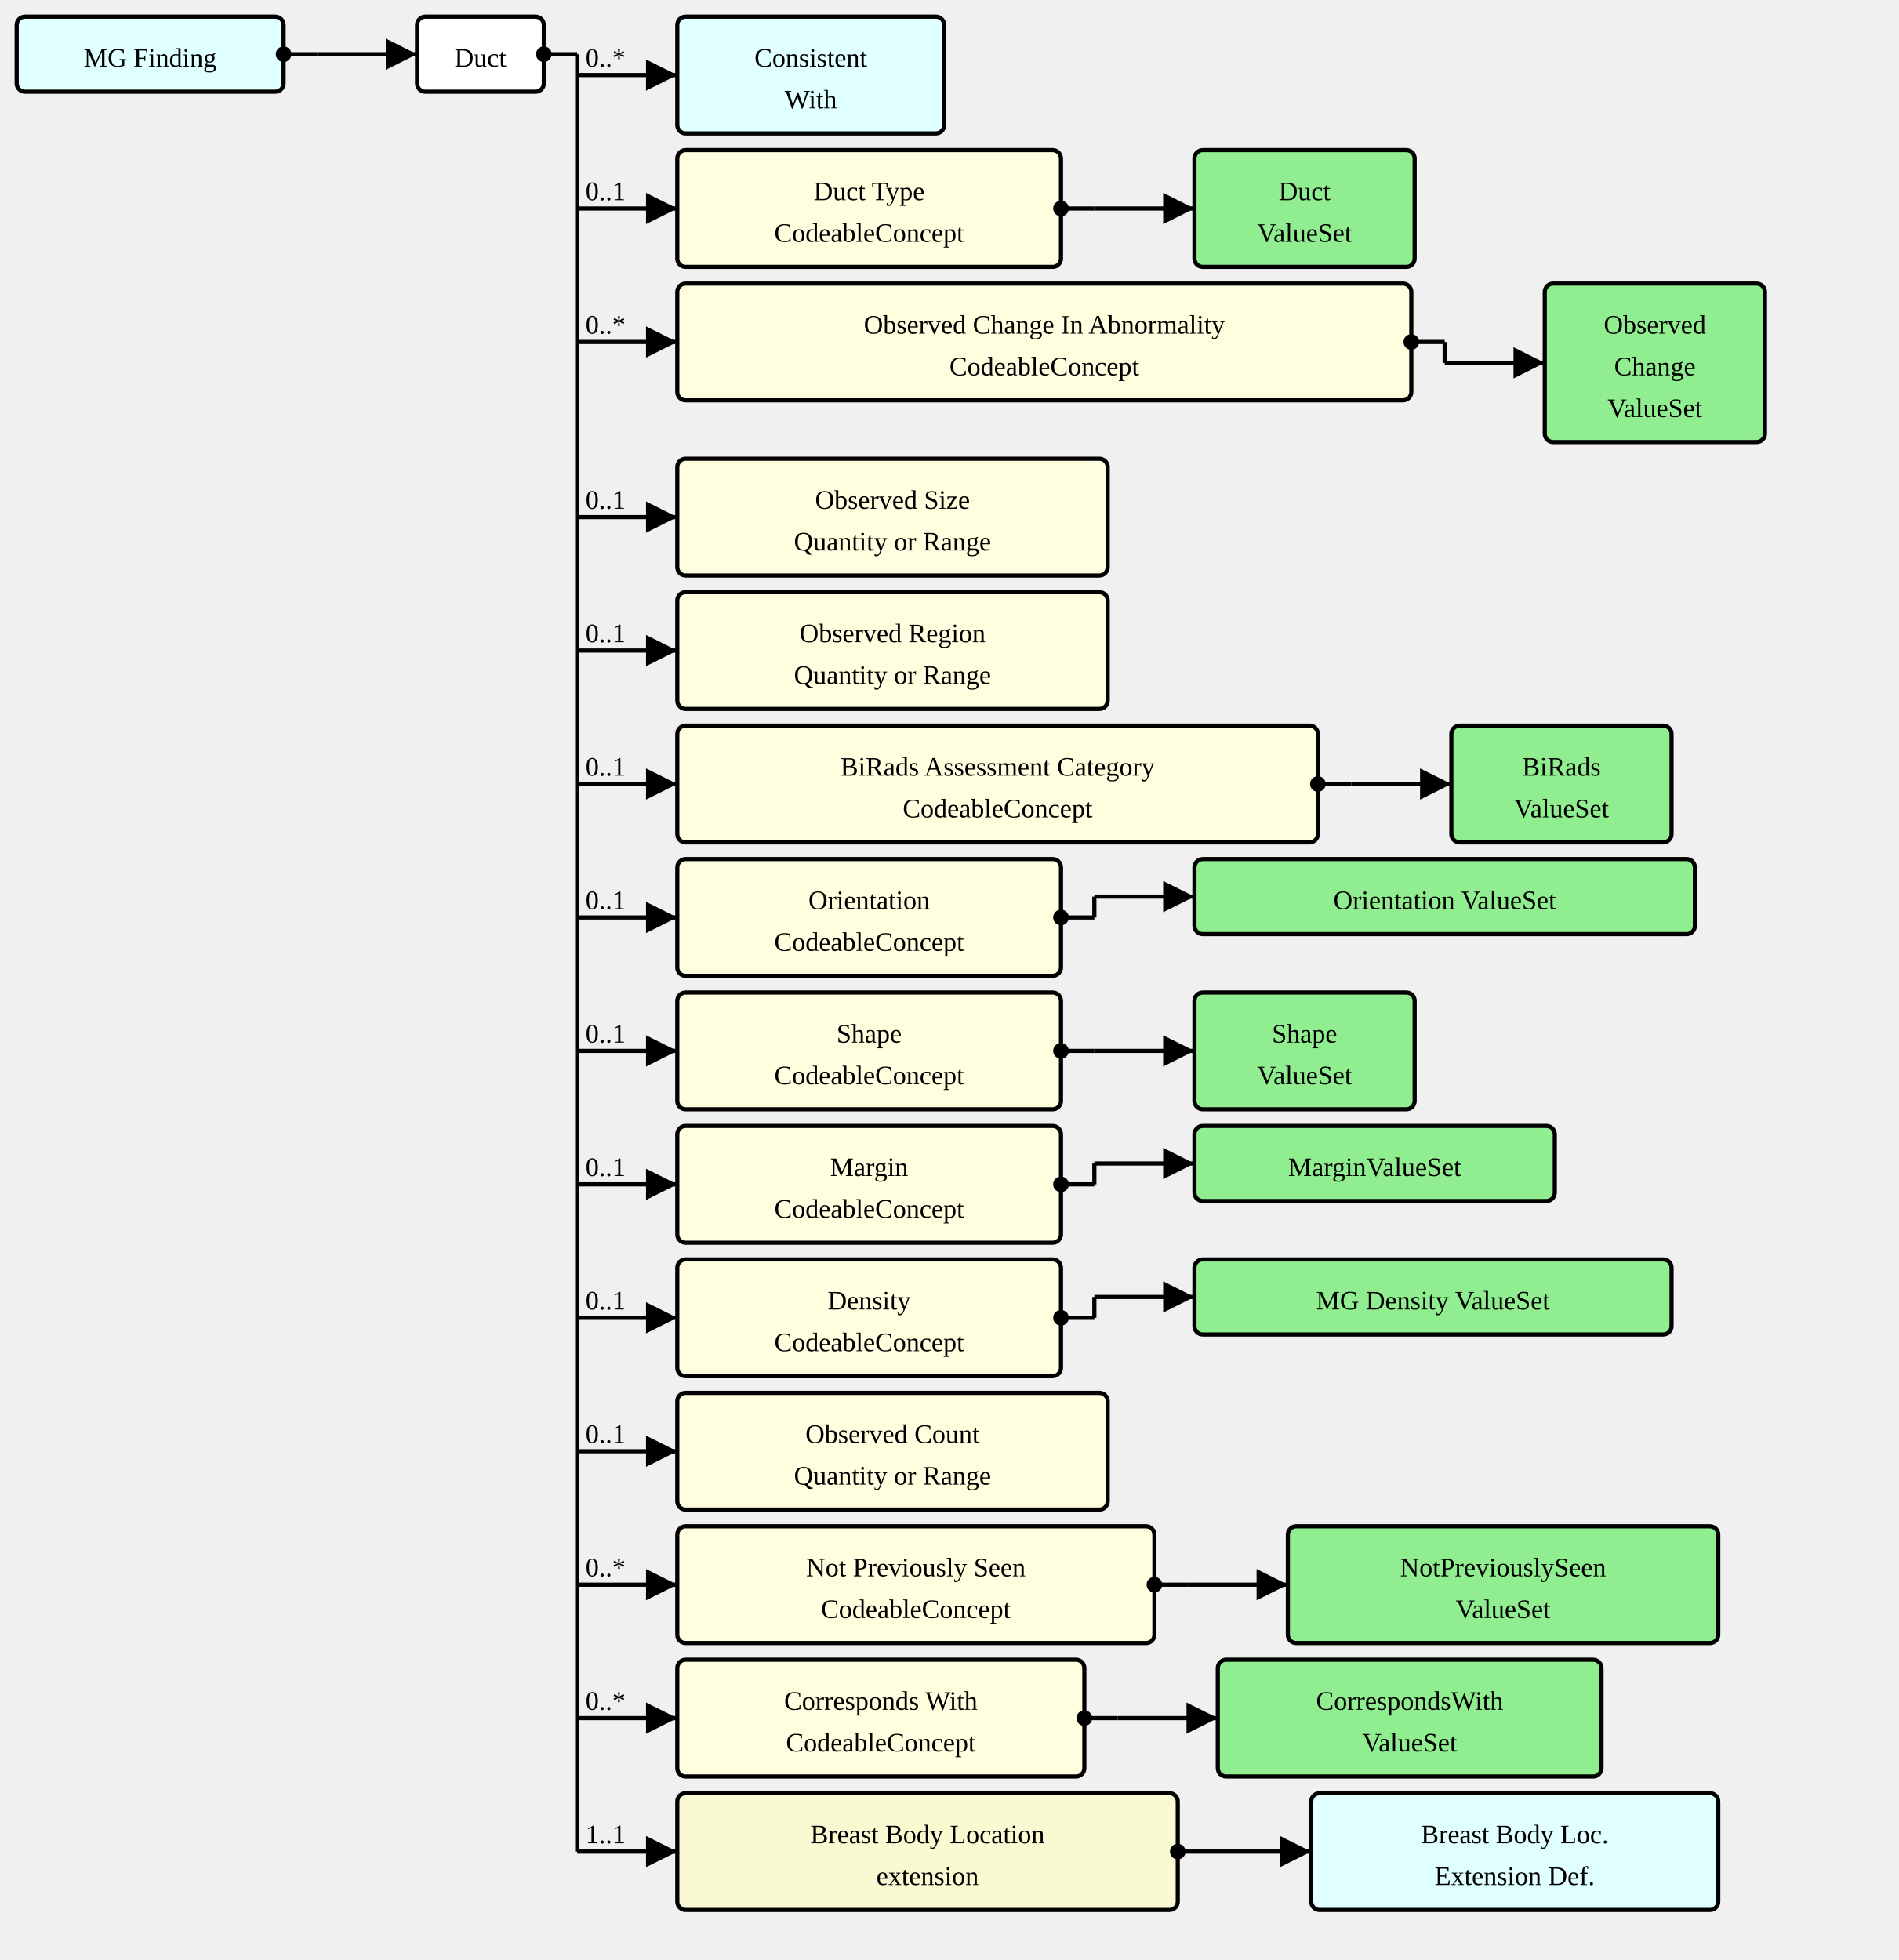
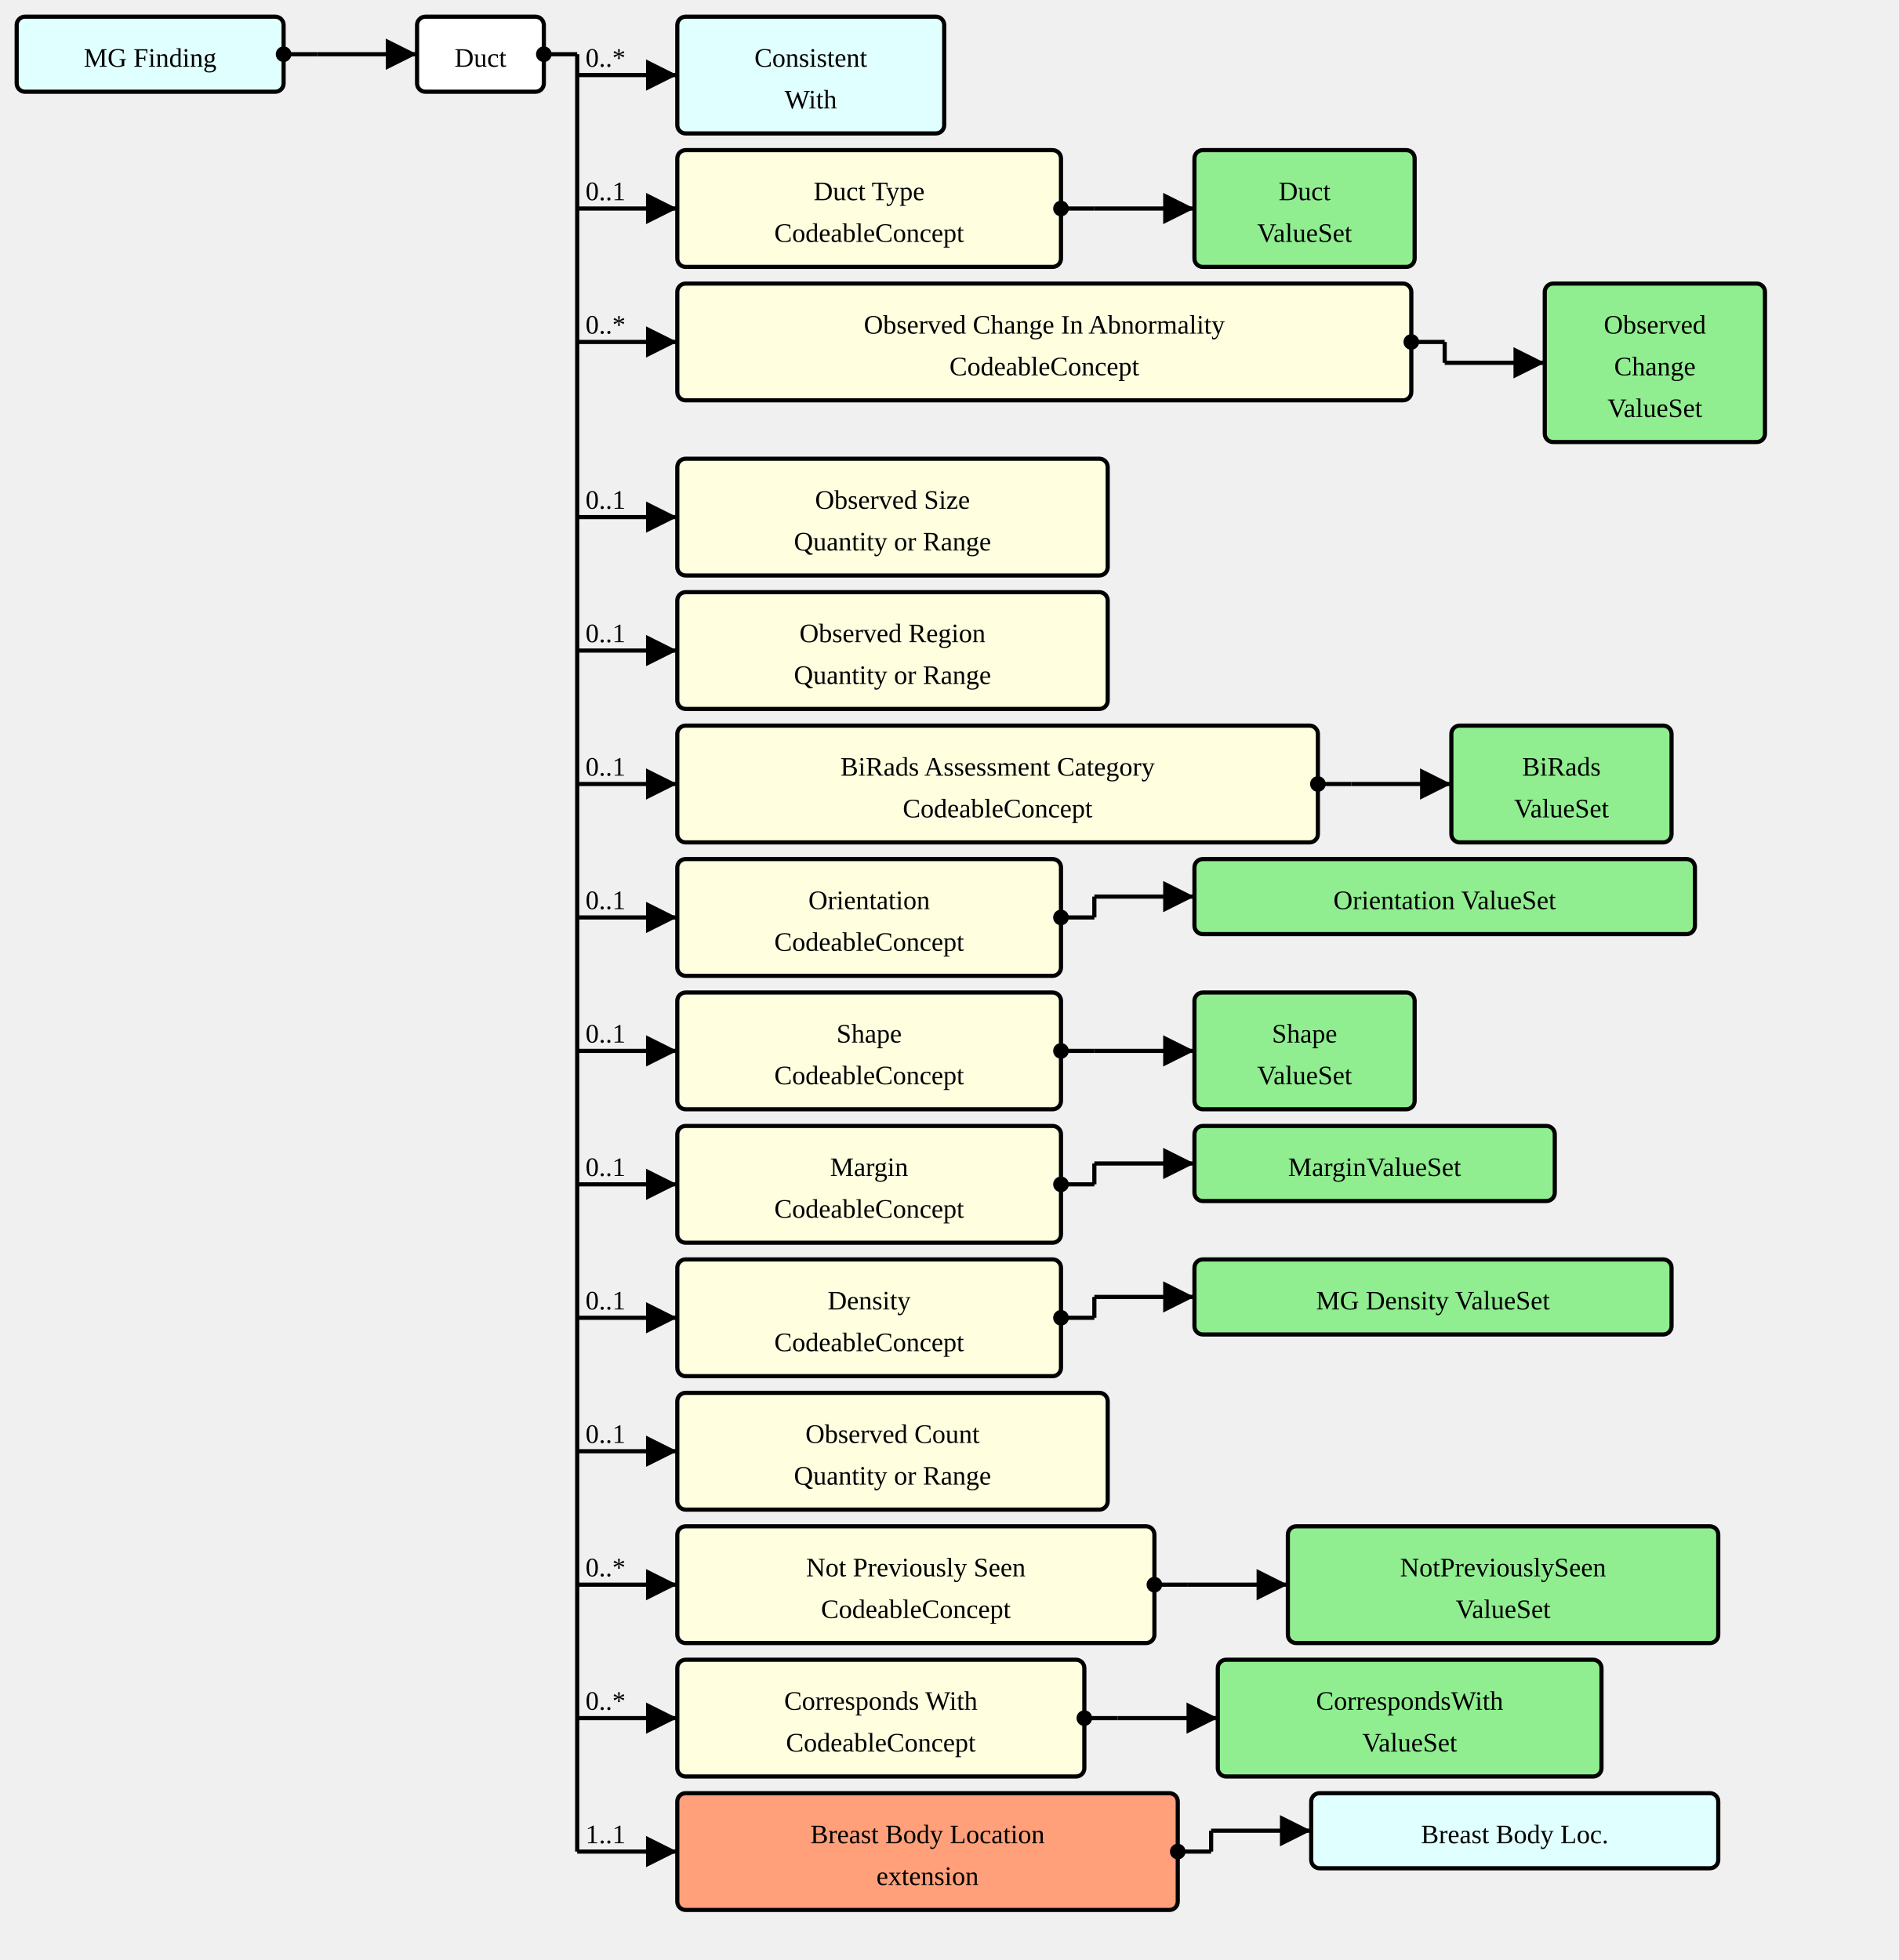
<svg xmlns="http://www.w3.org/2000/svg" version="1.1" width="853.5" height="881.25">
  <defs>
    <marker id="arrowStart" markerWidth="3.75" markerHeight="3.75" markerUnits="px" refX="1.875" refY="1.875">
      <circle fill="Black" stroke-width="0" cx="1.875" cy="1.875" r="1.875" />
    </marker>
    <marker id="arrowEnd" markerWidth="7.5" markerHeight="7.5" markerUnits="px" refX="7.5" refY="3.75">
      <polygon fill="Black" stroke-width="0" points="0 0 7.5 3.75 0 7.5" />
    </marker>
  </defs>
  <g>
    <g transform="translate(7.5 7.5)">
      <rect fill="LightCyan" stroke="Black" stroke-width="1.875" x="0" y="0" width="120" height="33.75" rx="3.75" ry="3.75" />
      <a href="./StructureDefinition-MGFinding.html" target="_top">
        <text x="60" y="22.5" text-anchor="middle">MG Finding</text>
      </a>
    </g>
    <line stroke="Black" stroke-width="1.875" marker-end="url(#arrowEnd)" x1="142.5" y1="24.375" x2="187.5" y2="24.375" />
    <text x="146.25" y="20.625" text-anchor="left" />
    <line stroke="Black" stroke-width="1.875" marker-start="url(#arrowStart)" x1="127.5" y1="24.375" x2="142.5" y2="24.375" />
    <line stroke="Black" stroke-width="1.875" x1="142.5" y1="24.375" x2="142.5" y2="24.375" />
  </g>
  <g>
    <g transform="translate(187.5 7.5)">
      <rect fill="White" stroke="Black" stroke-width="1.875" x="0" y="0" width="57" height="33.75" rx="3.75" ry="3.75" />
      <text x="28.5" y="22.5" text-anchor="middle">Duct</text>
    </g>
    <line stroke="Black" stroke-width="1.875" marker-end="url(#arrowEnd)" x1="259.5" y1="33.75" x2="304.5" y2="33.75" />
    <text x="263.25" y="30" text-anchor="left">0..*</text>
    <line stroke="Black" stroke-width="1.875" marker-end="url(#arrowEnd)" x1="259.5" y1="93.75" x2="304.5" y2="93.75" />
    <text x="263.25" y="90" text-anchor="left">0..1</text>
    <line stroke="Black" stroke-width="1.875" marker-end="url(#arrowEnd)" x1="259.5" y1="153.75" x2="304.5" y2="153.75" />
    <text x="263.25" y="150" text-anchor="left">0..*</text>
    <line stroke="Black" stroke-width="1.875" marker-end="url(#arrowEnd)" x1="259.5" y1="232.5" x2="304.5" y2="232.5" />
    <text x="263.25" y="228.75" text-anchor="left">0..1</text>
    <line stroke="Black" stroke-width="1.875" marker-end="url(#arrowEnd)" x1="259.5" y1="292.5" x2="304.5" y2="292.5" />
    <text x="263.25" y="288.75" text-anchor="left">0..1</text>
    <line stroke="Black" stroke-width="1.875" marker-end="url(#arrowEnd)" x1="259.5" y1="352.5" x2="304.5" y2="352.5" />
    <text x="263.25" y="348.75" text-anchor="left">0..1</text>
    <line stroke="Black" stroke-width="1.875" marker-end="url(#arrowEnd)" x1="259.5" y1="412.5" x2="304.5" y2="412.5" />
    <text x="263.25" y="408.75" text-anchor="left">0..1</text>
    <line stroke="Black" stroke-width="1.875" marker-end="url(#arrowEnd)" x1="259.5" y1="472.5" x2="304.5" y2="472.5" />
    <text x="263.25" y="468.75" text-anchor="left">0..1</text>
    <line stroke="Black" stroke-width="1.875" marker-end="url(#arrowEnd)" x1="259.5" y1="532.5" x2="304.5" y2="532.5" />
    <text x="263.25" y="528.75" text-anchor="left">0..1</text>
    <line stroke="Black" stroke-width="1.875" marker-end="url(#arrowEnd)" x1="259.5" y1="592.5" x2="304.5" y2="592.5" />
    <text x="263.25" y="588.75" text-anchor="left">0..1</text>
    <line stroke="Black" stroke-width="1.875" marker-end="url(#arrowEnd)" x1="259.5" y1="652.5" x2="304.5" y2="652.5" />
    <text x="263.25" y="648.75" text-anchor="left">0..1</text>
    <line stroke="Black" stroke-width="1.875" marker-end="url(#arrowEnd)" x1="259.5" y1="712.5" x2="304.5" y2="712.5" />
    <text x="263.25" y="708.75" text-anchor="left">0..*</text>
    <line stroke="Black" stroke-width="1.875" marker-end="url(#arrowEnd)" x1="259.5" y1="772.5" x2="304.5" y2="772.5" />
    <text x="263.25" y="768.75" text-anchor="left">0..*</text>
    <line stroke="Black" stroke-width="1.875" marker-end="url(#arrowEnd)" x1="259.5" y1="832.5" x2="304.5" y2="832.5" />
    <text x="263.25" y="828.75" text-anchor="left">1..1</text>
    <line stroke="Black" stroke-width="1.875" marker-start="url(#arrowStart)" x1="244.5" y1="24.375" x2="259.5" y2="24.375" />
    <line stroke="Black" stroke-width="1.875" x1="259.5" y1="24.375" x2="259.5" y2="832.5" />
  </g>
  <g>
    <g transform="translate(304.5 7.5)">
      <rect fill="LightCyan" stroke="Black" stroke-width="1.875" x="0" y="0" width="120" height="52.5" rx="3.75" ry="3.75" />
      <a href="./StructureDefinition-ConsistentWith.html" target="_top">
        <text x="60" y="22.5" text-anchor="middle">Consistent</text>
      </a>
      <a href="./StructureDefinition-ConsistentWith.html" target="_top">
        <text x="60" y="41.25" text-anchor="middle">With</text>
      </a>
    </g>
  </g>
  <g>
    <g transform="translate(304.5 67.5)">
      <a href="StructureDefinition-AbnormalityDuct-definitions.html#Observation.component:ductType" target="_top">
        <rect fill="LightYellow" stroke="Black" stroke-width="1.875" x="0" y="0" width="172.5" height="52.5" rx="3.75" ry="3.75" />
      </a>
      <a href="StructureDefinition-AbnormalityDuct-definitions.html#Observation.component:ductType" target="_top">
        <text x="86.25" y="22.5" text-anchor="middle">Duct Type</text>
      </a>
      <a href="StructureDefinition-AbnormalityDuct-definitions.html#Observation.component:ductType" target="_top">
        <text x="86.25" y="41.25" text-anchor="middle">CodeableConcept</text>
      </a>
    </g>
    <line stroke="Black" stroke-width="1.875" marker-end="url(#arrowEnd)" x1="492" y1="93.75" x2="537" y2="93.75" />
    <line stroke="Black" stroke-width="1.875" marker-start="url(#arrowStart)" x1="477" y1="93.75" x2="492" y2="93.75" />
    <line stroke="Black" stroke-width="1.875" x1="492" y1="93.75" x2="492" y2="93.75" />
  </g>
  <g>
    <g transform="translate(537 67.5)">
      <rect fill="LightGreen" stroke="Black" stroke-width="1.875" x="0" y="0" width="99" height="52.5" rx="3.75" ry="3.75" />
      <a href="./ValueSet-AbnormalityDuctTypeVS.html" target="_top">
        <text x="49.5" y="22.5" text-anchor="middle">Duct</text>
      </a>
      <a href="./ValueSet-AbnormalityDuctTypeVS.html" target="_top">
        <text x="49.5" y="41.25" text-anchor="middle">ValueSet</text>
      </a>
    </g>
  </g>
  <g>
    <g transform="translate(304.5 127.5)">
      <a href="StructureDefinition-AbnormalityDuct-definitions.html#Observation.component:observedChanges" target="_top">
        <rect fill="LightYellow" stroke="Black" stroke-width="1.875" x="0" y="0" width="330" height="52.5" rx="3.75" ry="3.75" />
      </a>
      <a href="StructureDefinition-AbnormalityDuct-definitions.html#Observation.component:observedChanges" target="_top">
        <text x="165" y="22.5" text-anchor="middle">Observed Change In Abnormality</text>
      </a>
      <a href="StructureDefinition-AbnormalityDuct-definitions.html#Observation.component:observedChanges" target="_top">
        <text x="165" y="41.25" text-anchor="middle">CodeableConcept</text>
      </a>
    </g>
    <line stroke="Black" stroke-width="1.875" marker-end="url(#arrowEnd)" x1="649.5" y1="163.125" x2="694.5" y2="163.125" />
    <line stroke="Black" stroke-width="1.875" marker-start="url(#arrowStart)" x1="634.5" y1="153.75" x2="649.5" y2="153.75" />
    <line stroke="Black" stroke-width="1.875" x1="649.5" y1="153.75" x2="649.5" y2="163.125" />
  </g>
  <g>
    <g transform="translate(694.5 127.5)">
      <rect fill="LightGreen" stroke="Black" stroke-width="1.875" x="0" y="0" width="99" height="71.25" rx="3.75" ry="3.75" />
      <a href="./ValueSet-ObservedChangesVS.html" target="_top">
        <text x="49.5" y="22.5" text-anchor="middle">Observed</text>
      </a>
      <a href="./ValueSet-ObservedChangesVS.html" target="_top">
        <text x="49.5" y="41.25" text-anchor="middle">Change</text>
      </a>
      <a href="./ValueSet-ObservedChangesVS.html" target="_top">
        <text x="49.5" y="60" text-anchor="middle">ValueSet</text>
      </a>
    </g>
  </g>
  <g>
    <g transform="translate(304.5 206.25)">
      <a href="StructureDefinition-AbnormalityDuct-definitions.html#Observation.component:observedSize" target="_top">
        <rect fill="LightYellow" stroke="Black" stroke-width="1.875" x="0" y="0" width="193.5" height="52.5" rx="3.75" ry="3.75" />
      </a>
      <a href="StructureDefinition-AbnormalityDuct-definitions.html#Observation.component:observedSize" target="_top">
        <text x="96.75" y="22.5" text-anchor="middle">Observed Size</text>
      </a>
      <a href="StructureDefinition-AbnormalityDuct-definitions.html#Observation.component:observedSize" target="_top">
        <text x="96.75" y="41.25" text-anchor="middle">Quantity or Range</text>
      </a>
    </g>
  </g>
  <g>
    <g transform="translate(304.5 266.25)">
      <a href="StructureDefinition-AbnormalityDuct-definitions.html#Observation.component:observedRegion" target="_top">
        <rect fill="LightYellow" stroke="Black" stroke-width="1.875" x="0" y="0" width="193.5" height="52.5" rx="3.75" ry="3.75" />
      </a>
      <a href="StructureDefinition-AbnormalityDuct-definitions.html#Observation.component:observedRegion" target="_top">
        <text x="96.75" y="22.5" text-anchor="middle">Observed Region</text>
      </a>
      <a href="StructureDefinition-AbnormalityDuct-definitions.html#Observation.component:observedRegion" target="_top">
        <text x="96.75" y="41.25" text-anchor="middle">Quantity or Range</text>
      </a>
    </g>
  </g>
  <g>
    <g transform="translate(304.5 326.25)">
      <a href="StructureDefinition-AbnormalityDuct-definitions.html#Observation.component:biRadsAssessmentCategory" target="_top">
        <rect fill="LightYellow" stroke="Black" stroke-width="1.875" x="0" y="0" width="288" height="52.5" rx="3.75" ry="3.75" />
      </a>
      <a href="StructureDefinition-AbnormalityDuct-definitions.html#Observation.component:biRadsAssessmentCategory" target="_top">
        <text x="144" y="22.5" text-anchor="middle">BiRads Assessment Category</text>
      </a>
      <a href="StructureDefinition-AbnormalityDuct-definitions.html#Observation.component:biRadsAssessmentCategory" target="_top">
        <text x="144" y="41.25" text-anchor="middle">CodeableConcept</text>
      </a>
    </g>
    <line stroke="Black" stroke-width="1.875" marker-end="url(#arrowEnd)" x1="607.5" y1="352.5" x2="652.5" y2="352.5" />
    <line stroke="Black" stroke-width="1.875" marker-start="url(#arrowStart)" x1="592.5" y1="352.5" x2="607.5" y2="352.5" />
    <line stroke="Black" stroke-width="1.875" x1="607.5" y1="352.5" x2="607.5" y2="352.5" />
  </g>
  <g>
    <g transform="translate(652.5 326.25)">
      <rect fill="LightGreen" stroke="Black" stroke-width="1.875" x="0" y="0" width="99" height="52.5" rx="3.75" ry="3.75" />
      <a href="./ValueSet-BiRadsAssessmentCategoriesVS.html" target="_top">
        <text x="49.5" y="22.5" text-anchor="middle">BiRads</text>
      </a>
      <a href="./ValueSet-BiRadsAssessmentCategoriesVS.html" target="_top">
        <text x="49.5" y="41.25" text-anchor="middle">ValueSet</text>
      </a>
    </g>
  </g>
  <g>
    <g transform="translate(304.5 386.25)">
      <a href="StructureDefinition-AbnormalityDuct-definitions.html#Observation.component:orientation" target="_top">
        <rect fill="LightYellow" stroke="Black" stroke-width="1.875" x="0" y="0" width="172.5" height="52.5" rx="3.75" ry="3.75" />
      </a>
      <a href="StructureDefinition-AbnormalityDuct-definitions.html#Observation.component:orientation" target="_top">
        <text x="86.25" y="22.5" text-anchor="middle">Orientation</text>
      </a>
      <a href="StructureDefinition-AbnormalityDuct-definitions.html#Observation.component:orientation" target="_top">
        <text x="86.25" y="41.25" text-anchor="middle">CodeableConcept</text>
      </a>
    </g>
    <line stroke="Black" stroke-width="1.875" marker-end="url(#arrowEnd)" x1="492" y1="403.125" x2="537" y2="403.125" />
    <line stroke="Black" stroke-width="1.875" marker-start="url(#arrowStart)" x1="477" y1="412.5" x2="492" y2="412.5" />
    <line stroke="Black" stroke-width="1.875" x1="492" y1="403.125" x2="492" y2="412.5" />
  </g>
  <g>
    <g transform="translate(537 386.25)">
      <rect fill="LightGreen" stroke="Black" stroke-width="1.875" x="0" y="0" width="225" height="33.75" rx="3.75" ry="3.75" />
      <a href="./ValueSet-OrientationVS.html" target="_top">
        <text x="112.5" y="22.5" text-anchor="middle">Orientation ValueSet</text>
      </a>
    </g>
  </g>
  <g>
    <g transform="translate(304.5 446.25)">
      <a href="StructureDefinition-AbnormalityDuct-definitions.html#Observation.component:shape" target="_top">
        <rect fill="LightYellow" stroke="Black" stroke-width="1.875" x="0" y="0" width="172.5" height="52.5" rx="3.75" ry="3.75" />
      </a>
      <a href="StructureDefinition-AbnormalityDuct-definitions.html#Observation.component:shape" target="_top">
        <text x="86.25" y="22.5" text-anchor="middle">Shape</text>
      </a>
      <a href="StructureDefinition-AbnormalityDuct-definitions.html#Observation.component:shape" target="_top">
        <text x="86.25" y="41.25" text-anchor="middle">CodeableConcept</text>
      </a>
    </g>
    <line stroke="Black" stroke-width="1.875" marker-end="url(#arrowEnd)" x1="492" y1="472.5" x2="537" y2="472.5" />
    <line stroke="Black" stroke-width="1.875" marker-start="url(#arrowStart)" x1="477" y1="472.5" x2="492" y2="472.5" />
    <line stroke="Black" stroke-width="1.875" x1="492" y1="472.5" x2="492" y2="472.5" />
  </g>
  <g>
    <g transform="translate(537 446.25)">
      <rect fill="LightGreen" stroke="Black" stroke-width="1.875" x="0" y="0" width="99" height="52.5" rx="3.75" ry="3.75" />
      <a href="./ValueSet-ShapeVS.html" target="_top">
        <text x="49.5" y="22.5" text-anchor="middle">Shape</text>
      </a>
      <a href="./ValueSet-ShapeVS.html" target="_top">
        <text x="49.5" y="41.25" text-anchor="middle">ValueSet</text>
      </a>
    </g>
  </g>
  <g>
    <g transform="translate(304.5 506.25)">
      <a href="StructureDefinition-AbnormalityDuct-definitions.html#Observation.component:margin" target="_top">
        <rect fill="LightYellow" stroke="Black" stroke-width="1.875" x="0" y="0" width="172.5" height="52.5" rx="3.75" ry="3.75" />
      </a>
      <a href="StructureDefinition-AbnormalityDuct-definitions.html#Observation.component:margin" target="_top">
        <text x="86.25" y="22.5" text-anchor="middle">Margin</text>
      </a>
      <a href="StructureDefinition-AbnormalityDuct-definitions.html#Observation.component:margin" target="_top">
        <text x="86.25" y="41.25" text-anchor="middle">CodeableConcept</text>
      </a>
    </g>
    <line stroke="Black" stroke-width="1.875" marker-end="url(#arrowEnd)" x1="492" y1="523.125" x2="537" y2="523.125" />
    <line stroke="Black" stroke-width="1.875" marker-start="url(#arrowStart)" x1="477" y1="532.5" x2="492" y2="532.5" />
    <line stroke="Black" stroke-width="1.875" x1="492" y1="523.125" x2="492" y2="532.5" />
  </g>
  <g>
    <g transform="translate(537 506.25)">
      <rect fill="LightGreen" stroke="Black" stroke-width="1.875" x="0" y="0" width="162" height="33.75" rx="3.75" ry="3.75" />
      <a href="./ValueSet-MarginVS.html" target="_top">
        <text x="81" y="22.5" text-anchor="middle">MarginValueSet</text>
      </a>
    </g>
  </g>
  <g>
    <g transform="translate(304.5 566.25)">
      <a href="StructureDefinition-AbnormalityDuct-definitions.html#Observation.component:mgDensity" target="_top">
        <rect fill="LightYellow" stroke="Black" stroke-width="1.875" x="0" y="0" width="172.5" height="52.5" rx="3.75" ry="3.75" />
      </a>
      <a href="StructureDefinition-AbnormalityDuct-definitions.html#Observation.component:mgDensity" target="_top">
        <text x="86.25" y="22.5" text-anchor="middle">Density</text>
      </a>
      <a href="StructureDefinition-AbnormalityDuct-definitions.html#Observation.component:mgDensity" target="_top">
        <text x="86.25" y="41.25" text-anchor="middle">CodeableConcept</text>
      </a>
    </g>
    <line stroke="Black" stroke-width="1.875" marker-end="url(#arrowEnd)" x1="492" y1="583.125" x2="537" y2="583.125" />
    <line stroke="Black" stroke-width="1.875" marker-start="url(#arrowStart)" x1="477" y1="592.5" x2="492" y2="592.5" />
    <line stroke="Black" stroke-width="1.875" x1="492" y1="583.125" x2="492" y2="592.5" />
  </g>
  <g>
    <g transform="translate(537 566.25)">
      <rect fill="LightGreen" stroke="Black" stroke-width="1.875" x="0" y="0" width="214.5" height="33.75" rx="3.75" ry="3.75" />
      <a href="./ValueSet-MGDensityVS.html" target="_top">
        <text x="107.25" y="22.5" text-anchor="middle">MG Density ValueSet</text>
      </a>
    </g>
  </g>
  <g>
    <g transform="translate(304.5 626.25)">
      <a href="StructureDefinition-AbnormalityDuct-definitions.html#Observation.component:observedCount" target="_top">
        <rect fill="LightYellow" stroke="Black" stroke-width="1.875" x="0" y="0" width="193.5" height="52.5" rx="3.75" ry="3.75" />
      </a>
      <a href="StructureDefinition-AbnormalityDuct-definitions.html#Observation.component:observedCount" target="_top">
        <text x="96.75" y="22.5" text-anchor="middle">Observed Count</text>
      </a>
      <a href="StructureDefinition-AbnormalityDuct-definitions.html#Observation.component:observedCount" target="_top">
        <text x="96.75" y="41.25" text-anchor="middle">Quantity or Range</text>
      </a>
    </g>
  </g>
  <g>
    <g transform="translate(304.5 686.25)">
      <a href="StructureDefinition-AbnormalityDuct-definitions.html#Observation.component:notPreviouslySeen" target="_top">
        <rect fill="LightYellow" stroke="Black" stroke-width="1.875" x="0" y="0" width="214.5" height="52.5" rx="3.75" ry="3.75" />
      </a>
      <a href="StructureDefinition-AbnormalityDuct-definitions.html#Observation.component:notPreviouslySeen" target="_top">
        <text x="107.25" y="22.5" text-anchor="middle">Not Previously Seen</text>
      </a>
      <a href="StructureDefinition-AbnormalityDuct-definitions.html#Observation.component:notPreviouslySeen" target="_top">
        <text x="107.25" y="41.25" text-anchor="middle">CodeableConcept</text>
      </a>
    </g>
    <line stroke="Black" stroke-width="1.875" marker-end="url(#arrowEnd)" x1="534" y1="712.5" x2="579" y2="712.5" />
    <line stroke="Black" stroke-width="1.875" marker-start="url(#arrowStart)" x1="519" y1="712.5" x2="534" y2="712.5" />
    <line stroke="Black" stroke-width="1.875" x1="534" y1="712.5" x2="534" y2="712.5" />
  </g>
  <g>
    <g transform="translate(579 686.25)">
      <rect fill="LightGreen" stroke="Black" stroke-width="1.875" x="0" y="0" width="193.5" height="52.5" rx="3.75" ry="3.75" />
      <a href="./ValueSet-NotPreviouslySeenVS.html" target="_top">
        <text x="96.75" y="22.5" text-anchor="middle">NotPreviouslySeen</text>
      </a>
      <a href="./ValueSet-NotPreviouslySeenVS.html" target="_top">
        <text x="96.75" y="41.25" text-anchor="middle">ValueSet</text>
      </a>
    </g>
  </g>
  <g>
    <g transform="translate(304.5 746.25)">
      <a href="StructureDefinition-AbnormalityDuct-definitions.html#Observation.component:correspondsWith" target="_top">
        <rect fill="LightYellow" stroke="Black" stroke-width="1.875" x="0" y="0" width="183" height="52.5" rx="3.75" ry="3.75" />
      </a>
      <a href="StructureDefinition-AbnormalityDuct-definitions.html#Observation.component:correspondsWith" target="_top">
        <text x="91.5" y="22.5" text-anchor="middle">Corresponds With</text>
      </a>
      <a href="StructureDefinition-AbnormalityDuct-definitions.html#Observation.component:correspondsWith" target="_top">
        <text x="91.5" y="41.25" text-anchor="middle">CodeableConcept</text>
      </a>
    </g>
    <line stroke="Black" stroke-width="1.875" marker-end="url(#arrowEnd)" x1="502.5" y1="772.5" x2="547.5" y2="772.5" />
    <line stroke="Black" stroke-width="1.875" marker-start="url(#arrowStart)" x1="487.5" y1="772.5" x2="502.5" y2="772.5" />
    <line stroke="Black" stroke-width="1.875" x1="502.5" y1="772.5" x2="502.5" y2="772.5" />
  </g>
  <g>
    <g transform="translate(547.5 746.25)">
      <rect fill="LightGreen" stroke="Black" stroke-width="1.875" x="0" y="0" width="172.5" height="52.5" rx="3.75" ry="3.75" />
      <a href="./ValueSet-CorrespondsWithVS.html" target="_top">
        <text x="86.25" y="22.5" text-anchor="middle">CorrespondsWith</text>
      </a>
      <a href="./ValueSet-CorrespondsWithVS.html" target="_top">
        <text x="86.25" y="41.25" text-anchor="middle">ValueSet</text>
      </a>
    </g>
  </g>
  <g>
    <g transform="translate(304.5 806.25)">
      <a href="StructureDefinition-AbnormalityDuct-definitions.html#Observation.bodySite.extension:breastBodyLocation" target="_top">
-         <rect fill="LightGoldenrodYellow" stroke="Black" stroke-width="1.875" x="0" y="0" width="225" height="52.5" rx="3.75" ry="3.75" />
+         <rect fill="LightSalmon" stroke="Black" stroke-width="1.875" x="0" y="0" width="225" height="52.5" rx="3.75" ry="3.75" />
      </a>
      <a href="StructureDefinition-AbnormalityDuct-definitions.html#Observation.bodySite.extension:breastBodyLocation" target="_top">
        <text x="112.5" y="22.5" text-anchor="middle">Breast Body Location</text>
      </a>
      <a href="StructureDefinition-AbnormalityDuct-definitions.html#Observation.bodySite.extension:breastBodyLocation" target="_top">
        <text x="112.5" y="41.25" text-anchor="middle">extension</text>
      </a>
    </g>
-     <line stroke="Black" stroke-width="1.875" marker-end="url(#arrowEnd)" x1="544.5" y1="832.5" x2="589.5" y2="832.5" />
+     <line stroke="Black" stroke-width="1.875" marker-end="url(#arrowEnd)" x1="544.5" y1="823.125" x2="589.5" y2="823.125" />
    <line stroke="Black" stroke-width="1.875" marker-start="url(#arrowStart)" x1="529.5" y1="832.5" x2="544.5" y2="832.5" />
-     <line stroke="Black" stroke-width="1.875" x1="544.5" y1="832.5" x2="544.5" y2="832.5" />
+     <line stroke="Black" stroke-width="1.875" x1="544.5" y1="823.125" x2="544.5" y2="832.5" />
  </g>
  <g>
    <g transform="translate(589.5 806.25)">
-       <rect fill="LightCyan" stroke="Black" stroke-width="1.875" x="0" y="0" width="183" height="52.5" rx="3.75" ry="3.75" />
+       <rect fill="LightCyan" stroke="Black" stroke-width="1.875" x="0" y="0" width="183" height="33.75" rx="3.75" ry="3.75" />
      <a href="./StructureDefinition-BreastBodyLocationExtension.html" target="_top">
        <text x="91.5" y="22.5" text-anchor="middle">Breast Body Loc.</text>
      </a>
-       <a href="./StructureDefinition-BreastBodyLocationExtension.html" target="_top">
-         <text x="91.5" y="41.25" text-anchor="middle">Extension Def.</text>
-       </a>
    </g>
  </g>
</svg>
